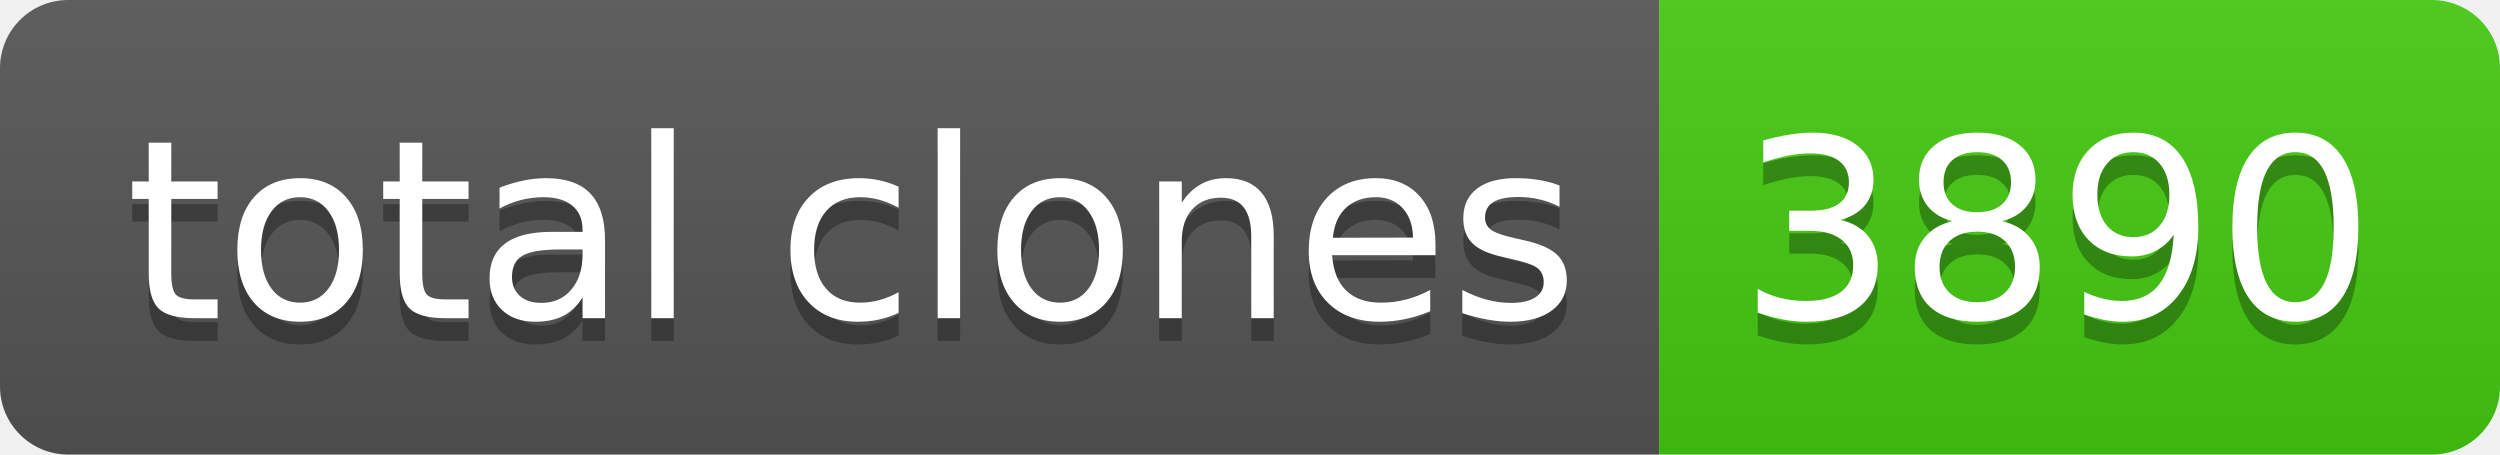
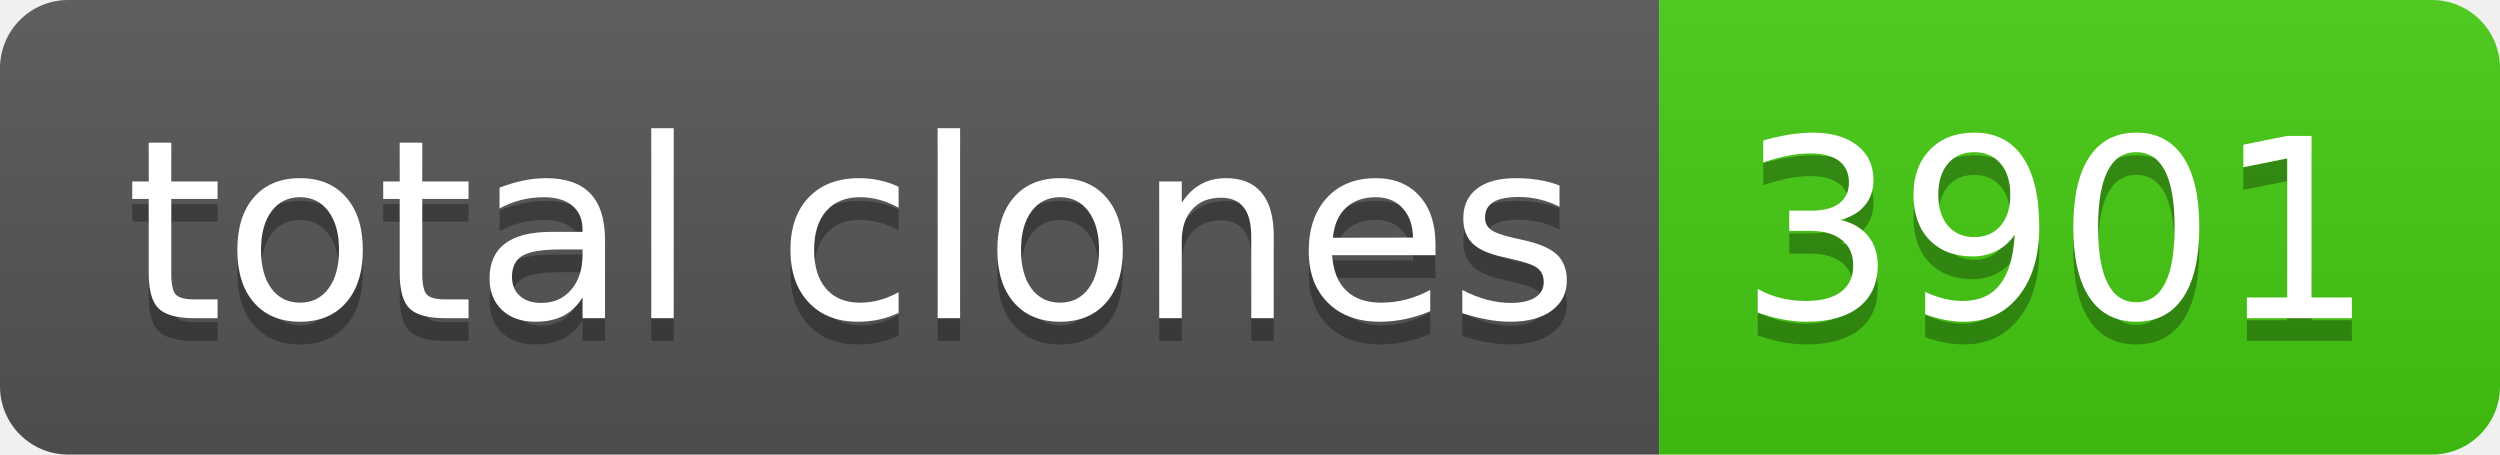
- <svg xmlns="http://www.w3.org/2000/svg" width="110" height="20" role="img" aria-label="total clones: 3890">
+ <svg xmlns="http://www.w3.org/2000/svg" width="110" height="20" role="img" aria-label="total clones: 3901">
  <linearGradient id="s" x2="0" y2="100%">
    <stop offset="0" stop-color="#bbb" stop-opacity=".1" />
    <stop offset="1" stop-opacity=".1" />
  </linearGradient>
  <clipPath id="r">
    <rect width="110" height="20" rx="3" fill="#fff" />
  </clipPath>
  <g clip-path="url(#r)">
    <rect width="73" height="20" fill="#555" />
    <rect x="73" width="37" height="20" fill="#4c1" />
    <rect width="110" height="20" fill="url(#s)" />
  </g>
  <g fill="#fff" text-anchor="middle" font-family="Verdana,Geneva,DejaVu Sans,sans-serif" text-rendering="geometricPrecision" font-size="110">
    <text aria-hidden="true" x="375" y="150" fill="#010101" fill-opacity=".3" transform="scale(.1)" textLength="630">total clones</text>
    <text x="375" y="140" transform="scale(.1)" fill="#fff" textLength="630">total clones</text>
-     <text aria-hidden="true" x="905" y="150" fill="#010101" fill-opacity=".3" transform="scale(.1)" textLength="270">3890</text>
-     <text x="905" y="140" transform="scale(.1)" fill="#fff" textLength="270">3890</text>
+     <text aria-hidden="true" x="905" y="150" fill="#010101" fill-opacity=".3" transform="scale(.1)" textLength="270">3901</text>
+     <text x="905" y="140" transform="scale(.1)" fill="#fff" textLength="270">3901</text>
  </g>
</svg>
